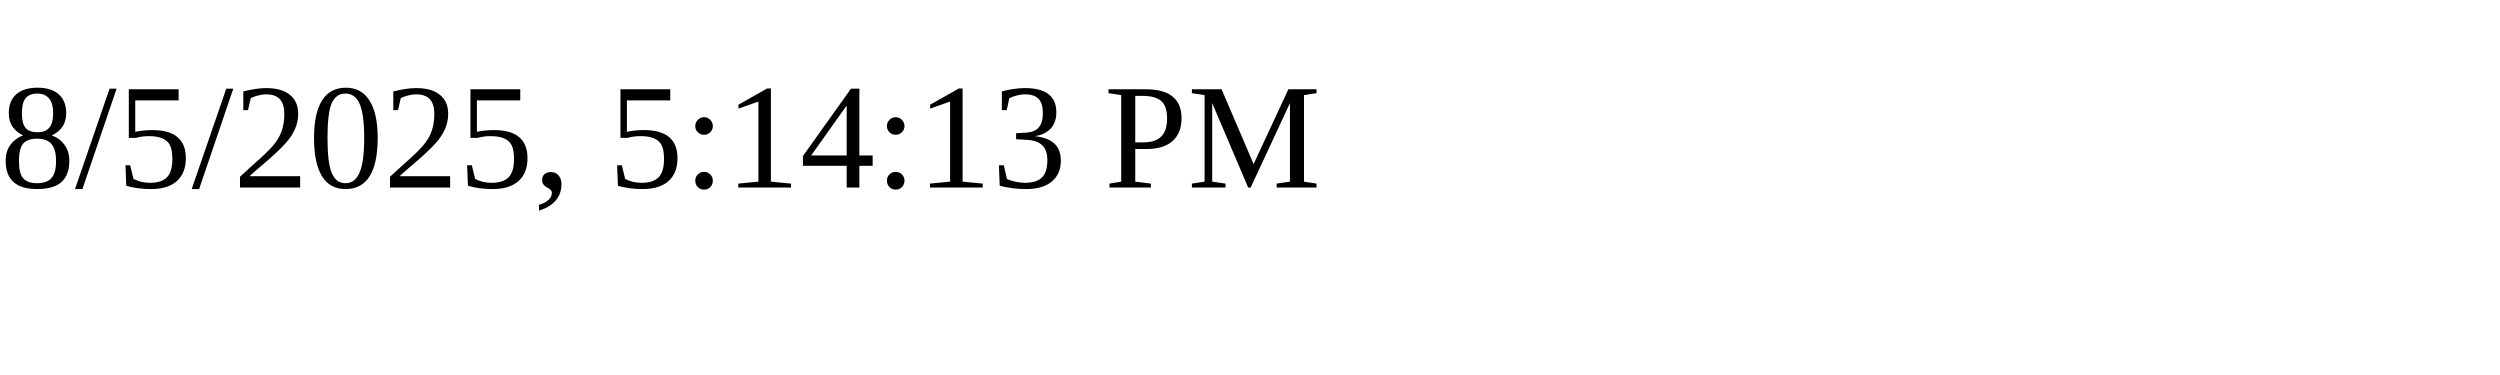
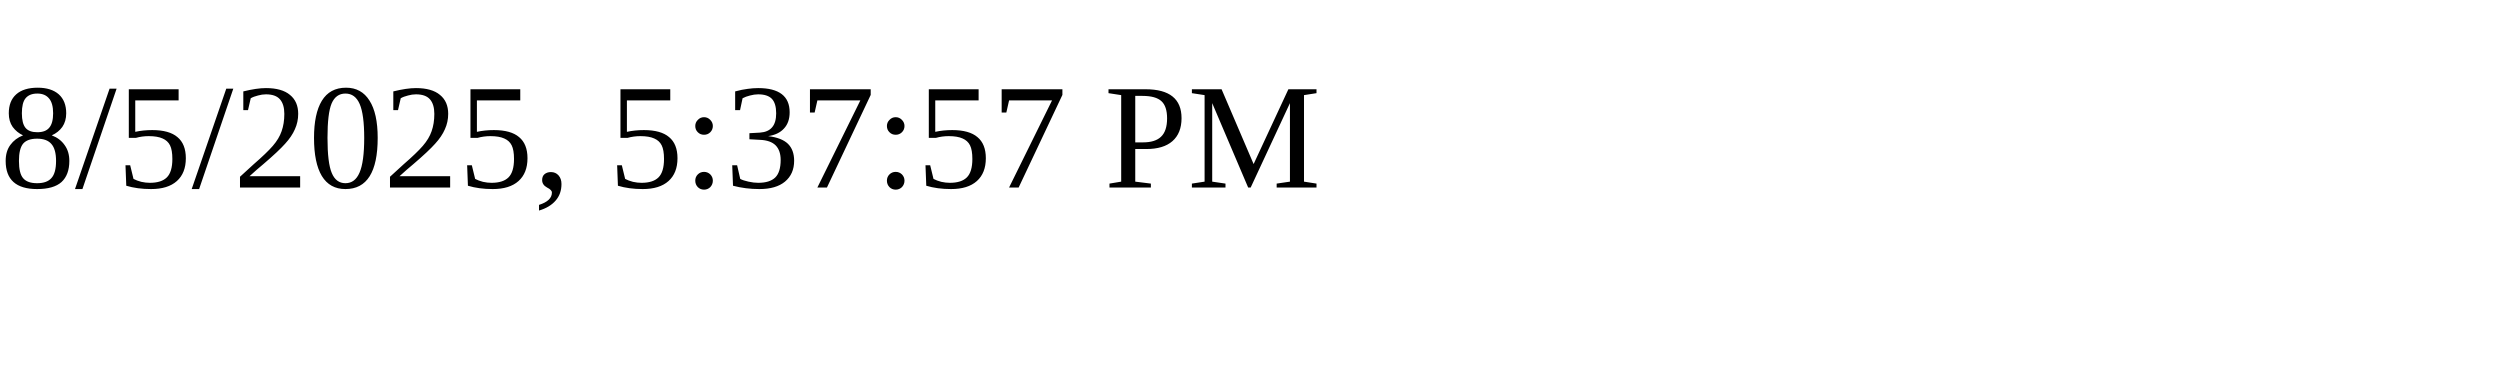
<svg xmlns="http://www.w3.org/2000/svg" height="30" width="200">
-   <text x="0" y="15">8/5/2025, 5:14:13 PM</text>
+   <text x="0" y="15">8/5/2025, 5:37:57 PM</text>
</svg>
